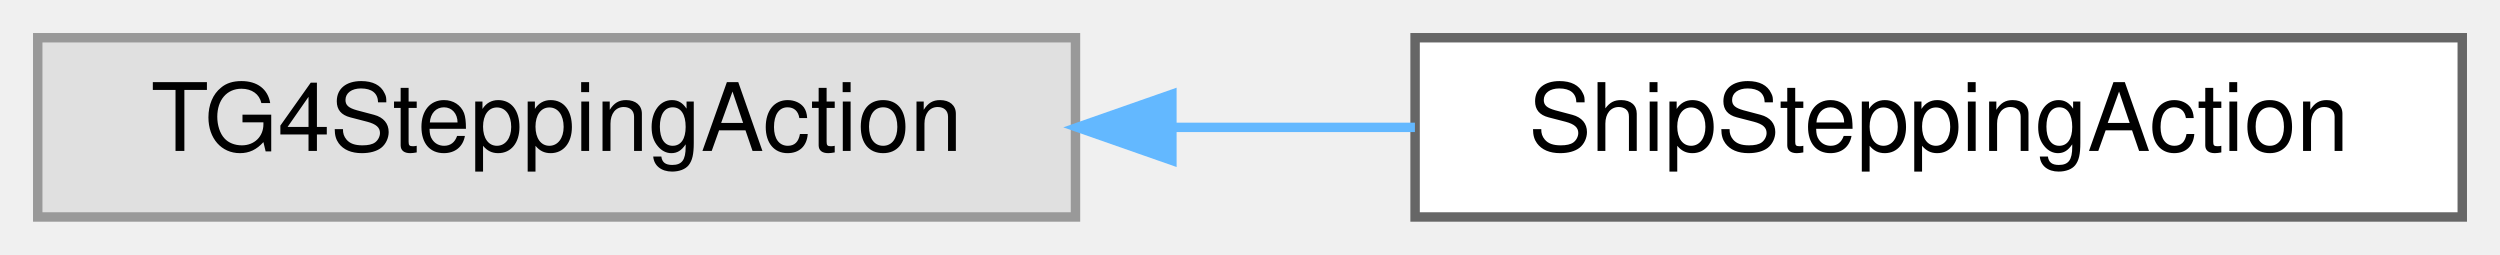
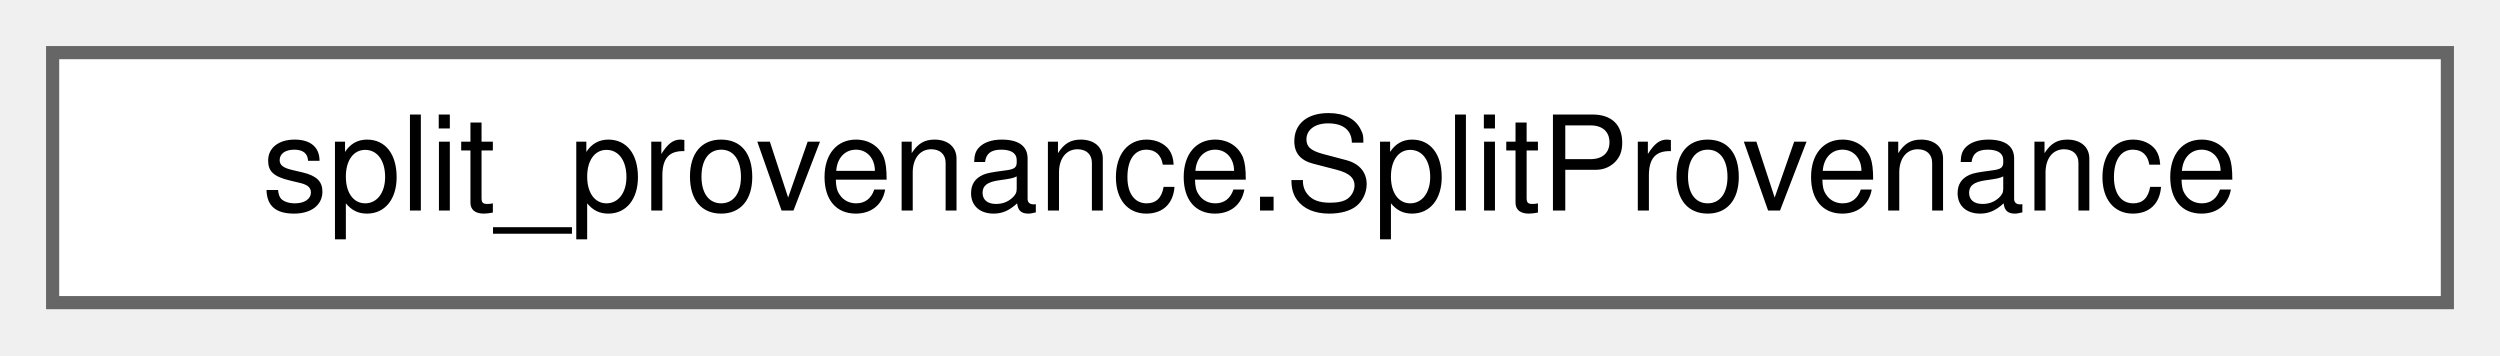
- <svg xmlns="http://www.w3.org/2000/svg" xmlns:xlink="http://www.w3.org/1999/xlink" width="265pt" height="27pt" viewBox="0.00 0.00 265.00 27.00">
+ <svg xmlns="http://www.w3.org/2000/svg" xmlns:xlink="http://www.w3.org/1999/xlink" width="190pt" height="27pt" viewBox="0.00 0.00 190.00 27.00">
  <g id="graph0" class="graph" transform="scale(1 1) rotate(0) translate(4 23)">
    <g id="Node000000" class="node">
      <g id="a_Node000000">
-         <a xlink:title=" ">
-           <polygon fill="#e0e0e0" stroke="#999999" points="110,-19 0,-19 0,0 110,0 110,-19" />
-           <text text-anchor="middle" x="55" y="-7" font-family="Helvetica,sans-Serif" font-size="10.00">TG4SteppingAction</text>
-         </a>
-       </g>
-     </g>
-     <g id="Node000001" class="node">
-       <g id="a_Node000001">
-         <a xlink:href="classShipSteppingAction.html" target="_top" xlink:title=" ">
-           <polygon fill="white" stroke="#666666" points="257,-19 146,-19 146,0 257,0 257,-19" />
-           <text text-anchor="middle" x="201.5" y="-7" font-family="Helvetica,sans-Serif" font-size="10.00">ShipSteppingAction</text>
-         </a>
-       </g>
-     </g>
-     <g id="edge107_Node000000_Node000001" class="edge">
-       <g id="a_edge107_Node000000_Node000001">
-         <a xlink:title=" ">
-           <path fill="none" stroke="#63b8ff" d="M120.49,-9.5C129,-9.5 137.66,-9.5 145.98,-9.5" />
-           <polygon fill="#63b8ff" stroke="#63b8ff" points="120.22,-6 110.22,-9.5 120.22,-13 120.22,-6" />
+         <a xlink:href="classsplit__provenance_1_1SplitProvenance.html" target="_top" xlink:title=" ">
+           <polygon fill="white" stroke="#666666" points="182,-19 0,-19 0,0 182,0 182,-19" />
+           <text text-anchor="middle" x="91" y="-7" font-family="Helvetica,sans-Serif" font-size="10.00">split_provenance.SplitProvenance</text>
        </a>
      </g>
    </g>
  </g>
</svg>
